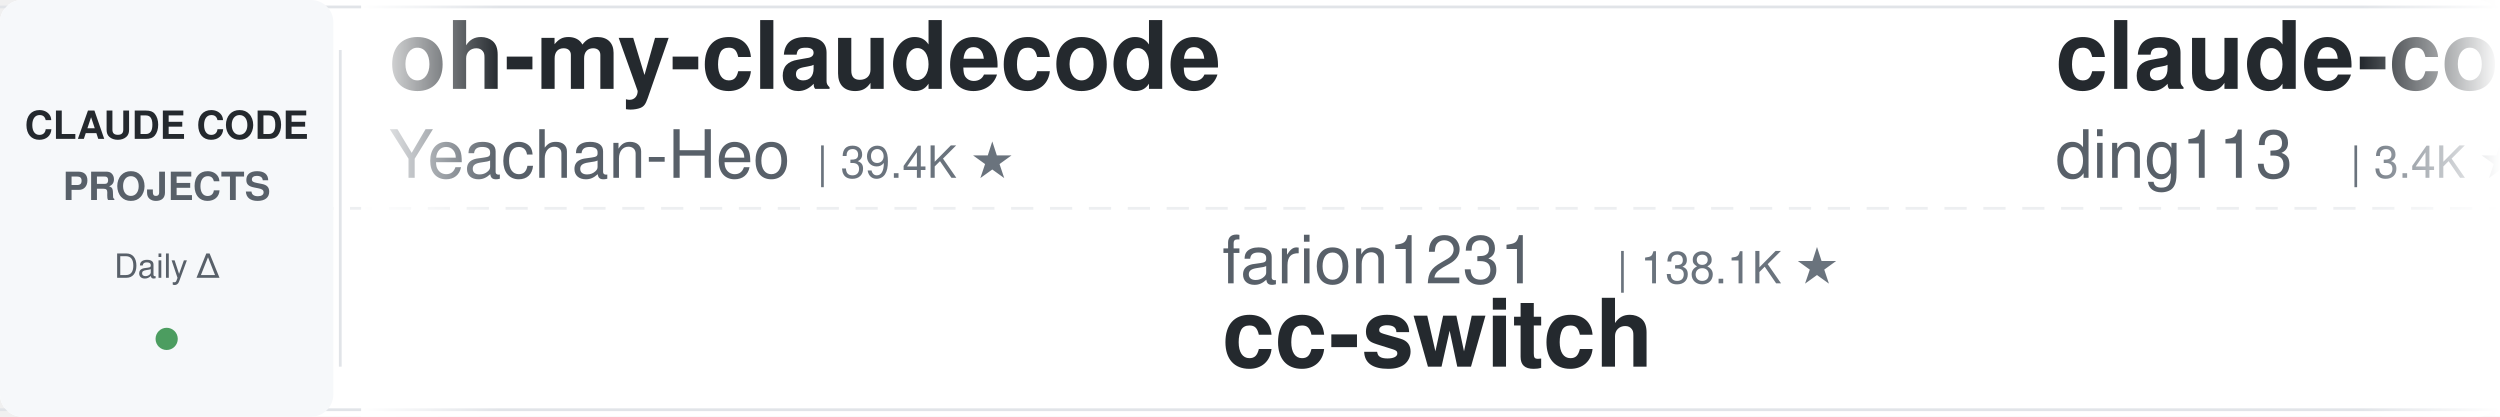
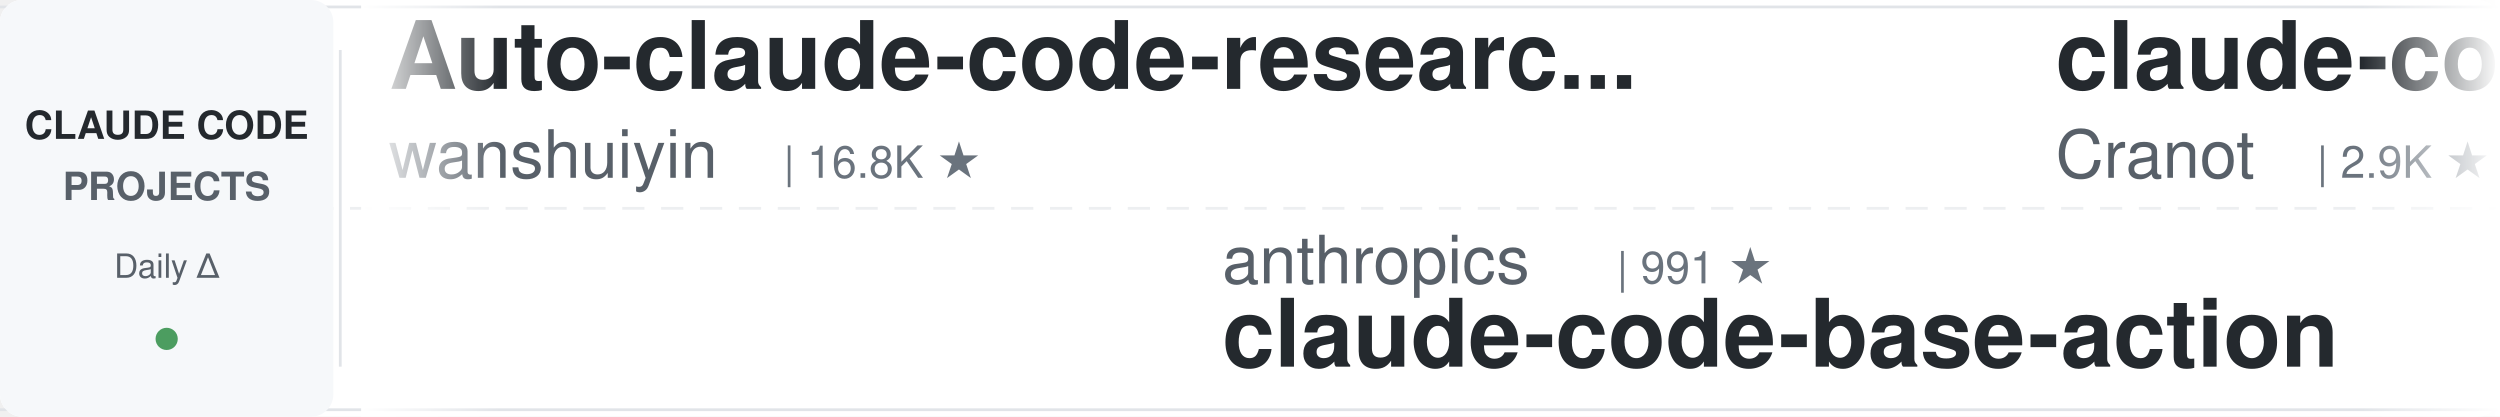
<svg xmlns="http://www.w3.org/2000/svg" width="900" height="150">
  <defs>
    <linearGradient id="leftFade" x1="0%" y1="0%" x2="100%" y2="0%">
      <stop offset="0%" style="stop-color:#ffffff;stop-opacity:1" />
      <stop offset="100%" style="stop-color:#ffffff;stop-opacity:0" />
    </linearGradient>
    <linearGradient id="rightFade" x1="0%" y1="0%" x2="100%" y2="0%">
      <stop offset="0%" style="stop-color:#ffffff;stop-opacity:0" />
      <stop offset="100%" style="stop-color:#ffffff;stop-opacity:1" />
    </linearGradient>
  </defs>
  <rect width="900" height="150" fill="#ffffff" rx="8" />
  <rect x="0" y="2" width="900" height="1" fill="#e1e4e8" />
  <rect x="0" y="147" width="900" height="1" fill="#e1e4e8" />
  <line x1="0" y1="75" x2="900" y2="75" stroke="#e1e4e8" stroke-width="1" stroke-dasharray="8 6" opacity="0.6" />
  <rect x="0" y="0" width="120" height="150" fill="#f6f8fa" rx="8" />
  <text x="60" y="50" font-family="-apple-system, BlinkMacSystemFont, 'Segoe UI', Helvetica, Arial, sans-serif" font-size="14" font-weight="600" fill="#24292e" text-anchor="middle">CLAUDE CODE</text>
  <text x="60" y="72" font-family="-apple-system, BlinkMacSystemFont, 'Segoe UI', Helvetica, Arial, sans-serif" font-size="14" font-weight="600" fill="#586069" text-anchor="middle">PROJECTS</text>
  <text x="60" y="100" font-family="-apple-system, BlinkMacSystemFont, 'Segoe UI', Helvetica, Arial, sans-serif" font-size="12" font-weight="500" fill="#586069" text-anchor="middle">Daily Δ</text>
  <circle cx="60" cy="122" r="4" fill="#22863a" opacity="0.8" />
  <rect x="122" y="18" width="1" height="114" fill="#e1e4e8" />
  <clipPath id="tickerClip">
    <rect x="130" y="0" width="770" height="150" />
  </clipPath>
  <g clip-path="url(#tickerClip)">
    <g id="tickerItems">
      <animateTransform attributeName="transform" attributeType="XML" type="translate" from="0 0" to="-3000 0" dur="54s" repeatCount="indefinite" />
      <g transform="translate(0, 0)">
-         <text x="140" y="32" font-family="-apple-system, BlinkMacSystemFont, 'Segoe UI', Helvetica, Arial, sans-serif" font-size="34" font-weight="600" fill="#24292e">oh-my-claudecode</text>
-         <text x="140" y="64" font-family="-apple-system, BlinkMacSystemFont, 'Segoe UI', Helvetica, Arial, sans-serif" font-size="24" font-weight="400" fill="#586069">Yeachan-Heo</text>
-         <text x="294" y="64" font-family="-apple-system, BlinkMacSystemFont, 'Segoe UI', Helvetica, Arial, sans-serif" font-size="16" font-weight="500" fill="#6a737d">| 39.4K ★</text>
+         <text x="140" y="32" font-family="-apple-system, BlinkMacSystemFont, 'Segoe UI', Helvetica, Arial, sans-serif" font-size="34" font-weight="600" fill="#24292e">Auto-claude-code-researc...</text>
+         <text x="140" y="64" font-family="-apple-system, BlinkMacSystemFont, 'Segoe UI', Helvetica, Arial, sans-serif" font-size="24" font-weight="400" fill="#586069">wanshuiyin</text>
+         <text x="282" y="64" font-family="-apple-system, BlinkMacSystemFont, 'Segoe UI', Helvetica, Arial, sans-serif" font-size="16" font-weight="500" fill="#6a737d">| 16.8K ★</text>
      </g>
      <g transform="translate(300, 0)">
-         <text x="140" y="102" font-family="-apple-system, BlinkMacSystemFont, 'Segoe UI', Helvetica, Arial, sans-serif" font-size="24" font-weight="400" fill="#586069">farion1231</text>
-         <text x="282" y="102" font-family="-apple-system, BlinkMacSystemFont, 'Segoe UI', Helvetica, Arial, sans-serif" font-size="16" font-weight="500" fill="#6a737d">| 138.1K ★</text>
-         <text x="140" y="132" font-family="-apple-system, BlinkMacSystemFont, 'Segoe UI', Helvetica, Arial, sans-serif" font-size="34" font-weight="600" fill="#24292e">cc-switch</text>
+         <text x="140" y="102" font-family="-apple-system, BlinkMacSystemFont, 'Segoe UI', Helvetica, Arial, sans-serif" font-size="24" font-weight="400" fill="#586069">anthropics</text>
+         <text x="282" y="102" font-family="-apple-system, BlinkMacSystemFont, 'Segoe UI', Helvetica, Arial, sans-serif" font-size="16" font-weight="500" fill="#6a737d">| 991 ★</text>
+         <text x="140" y="132" font-family="-apple-system, BlinkMacSystemFont, 'Segoe UI', Helvetica, Arial, sans-serif" font-size="34" font-weight="600" fill="#24292e">claude-code-base-action</text>
      </g>
      <g transform="translate(600, 0)">
-         <text x="140" y="32" font-family="-apple-system, BlinkMacSystemFont, 'Segoe UI', Helvetica, Arial, sans-serif" font-size="34" font-weight="600" fill="#24292e">claude-code-hub</text>
-         <text x="140" y="64" font-family="-apple-system, BlinkMacSystemFont, 'Segoe UI', Helvetica, Arial, sans-serif" font-size="24" font-weight="400" fill="#586069">ding113</text>
-         <text x="246" y="64" font-family="-apple-system, BlinkMacSystemFont, 'Segoe UI', Helvetica, Arial, sans-serif" font-size="16" font-weight="500" fill="#6a737d">| 3.4K ★</text>
+         <text x="140" y="32" font-family="-apple-system, BlinkMacSystemFont, 'Segoe UI', Helvetica, Arial, sans-serif" font-size="34" font-weight="600" fill="#24292e">claude-code-guide</text>
+         <text x="140" y="64" font-family="-apple-system, BlinkMacSystemFont, 'Segoe UI', Helvetica, Arial, sans-serif" font-size="24" font-weight="400" fill="#586069">Cranot</text>
+         <text x="234" y="64" font-family="-apple-system, BlinkMacSystemFont, 'Segoe UI', Helvetica, Arial, sans-serif" font-size="16" font-weight="500" fill="#6a737d">| 2.9K ★</text>
      </g>
      <g transform="translate(900, 0)">
-         <text x="140" y="102" font-family="-apple-system, BlinkMacSystemFont, 'Segoe UI', Helvetica, Arial, sans-serif" font-size="24" font-weight="400" fill="#586069">Chachamaru127</text>
-         <text x="318" y="102" font-family="-apple-system, BlinkMacSystemFont, 'Segoe UI', Helvetica, Arial, sans-serif" font-size="16" font-weight="500" fill="#6a737d">| 3.1K ★</text>
-         <text x="140" y="132" font-family="-apple-system, BlinkMacSystemFont, 'Segoe UI', Helvetica, Arial, sans-serif" font-size="34" font-weight="600" fill="#24292e">claude-code-harness</text>
+         <text x="140" y="102" font-family="-apple-system, BlinkMacSystemFont, 'Segoe UI', Helvetica, Arial, sans-serif" font-size="24" font-weight="400" fill="#586069">VILA-Lab</text>
+         <text x="258" y="102" font-family="-apple-system, BlinkMacSystemFont, 'Segoe UI', Helvetica, Arial, sans-serif" font-size="16" font-weight="500" fill="#6a737d">| 2.1K ★</text>
+         <text x="140" y="132" font-family="-apple-system, BlinkMacSystemFont, 'Segoe UI', Helvetica, Arial, sans-serif" font-size="34" font-weight="600" fill="#24292e">Dive-into-Claude-Code</text>
      </g>
      <g transform="translate(1200, 0)">
-         <text x="140" y="32" font-family="-apple-system, BlinkMacSystemFont, 'Segoe UI', Helvetica, Arial, sans-serif" font-size="34" font-weight="600" fill="#24292e">claude-code-tips</text>
-         <text x="140" y="64" font-family="-apple-system, BlinkMacSystemFont, 'Segoe UI', Helvetica, Arial, sans-serif" font-size="24" font-weight="400" fill="#586069">ykdojo</text>
-         <text x="234" y="64" font-family="-apple-system, BlinkMacSystemFont, 'Segoe UI', Helvetica, Arial, sans-serif" font-size="16" font-weight="500" fill="#6a737d">| 10.2K ★</text>
+         <text x="140" y="32" font-family="-apple-system, BlinkMacSystemFont, 'Segoe UI', Helvetica, Arial, sans-serif" font-size="34" font-weight="600" fill="#24292e">cc-switch</text>
+         <text x="140" y="64" font-family="-apple-system, BlinkMacSystemFont, 'Segoe UI', Helvetica, Arial, sans-serif" font-size="24" font-weight="400" fill="#586069">farion1231</text>
+         <text x="282" y="64" font-family="-apple-system, BlinkMacSystemFont, 'Segoe UI', Helvetica, Arial, sans-serif" font-size="16" font-weight="500" fill="#6a737d">| 138.1K ★</text>
      </g>
      <g transform="translate(1500, 0)">
-         <text x="140" y="102" font-family="-apple-system, BlinkMacSystemFont, 'Segoe UI', Helvetica, Arial, sans-serif" font-size="24" font-weight="400" fill="#586069">Cranot</text>
-         <text x="234" y="102" font-family="-apple-system, BlinkMacSystemFont, 'Segoe UI', Helvetica, Arial, sans-serif" font-size="16" font-weight="500" fill="#6a737d">| 2.9K ★</text>
-         <text x="140" y="132" font-family="-apple-system, BlinkMacSystemFont, 'Segoe UI', Helvetica, Arial, sans-serif" font-size="34" font-weight="600" fill="#24292e">claude-code-guide</text>
+         <text x="140" y="102" font-family="-apple-system, BlinkMacSystemFont, 'Segoe UI', Helvetica, Arial, sans-serif" font-size="24" font-weight="400" fill="#586069">anthropics</text>
+         <text x="282" y="102" font-family="-apple-system, BlinkMacSystemFont, 'Segoe UI', Helvetica, Arial, sans-serif" font-size="16" font-weight="500" fill="#6a737d">| 9.2K ★</text>
+         <text x="140" y="132" font-family="-apple-system, BlinkMacSystemFont, 'Segoe UI', Helvetica, Arial, sans-serif" font-size="34" font-weight="600" fill="#24292e">claude-code-action</text>
      </g>
      <g transform="translate(1800, 0)">
-         <text x="140" y="32" font-family="-apple-system, BlinkMacSystemFont, 'Segoe UI', Helvetica, Arial, sans-serif" font-size="34" font-weight="600" fill="#24292e">claude-code-proxy</text>
-         <text x="140" y="64" font-family="-apple-system, BlinkMacSystemFont, 'Segoe UI', Helvetica, Arial, sans-serif" font-size="24" font-weight="400" fill="#586069">1rgs</text>
-         <text x="210" y="64" font-family="-apple-system, BlinkMacSystemFont, 'Segoe UI', Helvetica, Arial, sans-serif" font-size="16" font-weight="500" fill="#6a737d">| 3.8K ★</text>
+         <text x="140" y="32" font-family="-apple-system, BlinkMacSystemFont, 'Segoe UI', Helvetica, Arial, sans-serif" font-size="34" font-weight="600" fill="#24292e">claude-code-source</text>
+         <text x="140" y="64" font-family="-apple-system, BlinkMacSystemFont, 'Segoe UI', Helvetica, Arial, sans-serif" font-size="24" font-weight="400" fill="#586069">hangsman</text>
+         <text x="258" y="64" font-family="-apple-system, BlinkMacSystemFont, 'Segoe UI', Helvetica, Arial, sans-serif" font-size="16" font-weight="500" fill="#6a737d">| 796 ★</text>
      </g>
      <g transform="translate(2100, 0)">
-         <text x="140" y="102" font-family="-apple-system, BlinkMacSystemFont, 'Segoe UI', Helvetica, Arial, sans-serif" font-size="24" font-weight="400" fill="#586069">nicedreamzapp</text>
-         <text x="318" y="102" font-family="-apple-system, BlinkMacSystemFont, 'Segoe UI', Helvetica, Arial, sans-serif" font-size="16" font-weight="500" fill="#6a737d">| 3.3K ★</text>
-         <text x="140" y="132" font-family="-apple-system, BlinkMacSystemFont, 'Segoe UI', Helvetica, Arial, sans-serif" font-size="34" font-weight="600" fill="#24292e">claude-code-local</text>
+         <text x="140" y="102" font-family="-apple-system, BlinkMacSystemFont, 'Segoe UI', Helvetica, Arial, sans-serif" font-size="24" font-weight="400" fill="#586069">affaan-m</text>
+         <text x="258" y="102" font-family="-apple-system, BlinkMacSystemFont, 'Segoe UI', Helvetica, Arial, sans-serif" font-size="16" font-weight="500" fill="#6a737d">| 269.0K ★</text>
+         <text x="140" y="132" font-family="-apple-system, BlinkMacSystemFont, 'Segoe UI', Helvetica, Arial, sans-serif" font-size="34" font-weight="600" fill="#24292e">ECC</text>
      </g>
      <g transform="translate(2400, 0)">
-         <text x="140" y="32" font-family="-apple-system, BlinkMacSystemFont, 'Segoe UI', Helvetica, Arial, sans-serif" font-size="34" font-weight="600" fill="#24292e">claude-code-cli</text>
-         <text x="140" y="64" font-family="-apple-system, BlinkMacSystemFont, 'Segoe UI', Helvetica, Arial, sans-serif" font-size="24" font-weight="400" fill="#586069">huangserva</text>
-         <text x="282" y="64" font-family="-apple-system, BlinkMacSystemFont, 'Segoe UI', Helvetica, Arial, sans-serif" font-size="16" font-weight="500" fill="#6a737d">| 630 ★</text>
+         <text x="140" y="32" font-family="-apple-system, BlinkMacSystemFont, 'Segoe UI', Helvetica, Arial, sans-serif" font-size="34" font-weight="600" fill="#24292e">system_prompts_leaks</text>
+         <text x="140" y="64" font-family="-apple-system, BlinkMacSystemFont, 'Segoe UI', Helvetica, Arial, sans-serif" font-size="24" font-weight="400" fill="#586069">asgeirtj</text>
+         <text x="258" y="64" font-family="-apple-system, BlinkMacSystemFont, 'Segoe UI', Helvetica, Arial, sans-serif" font-size="16" font-weight="500" fill="#6a737d">| 68.5K ★</text>
      </g>
      <g transform="translate(2700, 0)">
-         <text x="140" y="102" font-family="-apple-system, BlinkMacSystemFont, 'Segoe UI', Helvetica, Arial, sans-serif" font-size="24" font-weight="400" fill="#586069">diet103</text>
-         <text x="246" y="102" font-family="-apple-system, BlinkMacSystemFont, 'Segoe UI', Helvetica, Arial, sans-serif" font-size="16" font-weight="500" fill="#6a737d">| 10.0K ★</text>
-         <text x="140" y="132" font-family="-apple-system, BlinkMacSystemFont, 'Segoe UI', Helvetica, Arial, sans-serif" font-size="34" font-weight="600" fill="#24292e">claude-code-infrastructu...</text>
+         <text x="140" y="102" font-family="-apple-system, BlinkMacSystemFont, 'Segoe UI', Helvetica, Arial, sans-serif" font-size="24" font-weight="400" fill="#586069">VoltAgent</text>
+         <text x="270" y="102" font-family="-apple-system, BlinkMacSystemFont, 'Segoe UI', Helvetica, Arial, sans-serif" font-size="16" font-weight="500" fill="#6a737d">| 25.4K ★</text>
+         <text x="140" y="132" font-family="-apple-system, BlinkMacSystemFont, 'Segoe UI', Helvetica, Arial, sans-serif" font-size="34" font-weight="600" fill="#24292e">awesome-claude-code-suba...</text>
      </g>
      <g transform="translate(3000, 0)">
-         <text x="140" y="32" font-family="-apple-system, BlinkMacSystemFont, 'Segoe UI', Helvetica, Arial, sans-serif" font-size="34" font-weight="600" fill="#24292e">oh-my-claudecode</text>
-         <text x="140" y="64" font-family="-apple-system, BlinkMacSystemFont, 'Segoe UI', Helvetica, Arial, sans-serif" font-size="24" font-weight="400" fill="#586069">Yeachan-Heo</text>
-         <text x="294" y="64" font-family="-apple-system, BlinkMacSystemFont, 'Segoe UI', Helvetica, Arial, sans-serif" font-size="16" font-weight="500" fill="#6a737d">| 39.4K ★</text>
+         <text x="140" y="32" font-family="-apple-system, BlinkMacSystemFont, 'Segoe UI', Helvetica, Arial, sans-serif" font-size="34" font-weight="600" fill="#24292e">Auto-claude-code-researc...</text>
+         <text x="140" y="64" font-family="-apple-system, BlinkMacSystemFont, 'Segoe UI', Helvetica, Arial, sans-serif" font-size="24" font-weight="400" fill="#586069">wanshuiyin</text>
+         <text x="282" y="64" font-family="-apple-system, BlinkMacSystemFont, 'Segoe UI', Helvetica, Arial, sans-serif" font-size="16" font-weight="500" fill="#6a737d">| 16.8K ★</text>
      </g>
      <g transform="translate(3300, 0)">
-         <text x="140" y="102" font-family="-apple-system, BlinkMacSystemFont, 'Segoe UI', Helvetica, Arial, sans-serif" font-size="24" font-weight="400" fill="#586069">farion1231</text>
-         <text x="282" y="102" font-family="-apple-system, BlinkMacSystemFont, 'Segoe UI', Helvetica, Arial, sans-serif" font-size="16" font-weight="500" fill="#6a737d">| 138.1K ★</text>
-         <text x="140" y="132" font-family="-apple-system, BlinkMacSystemFont, 'Segoe UI', Helvetica, Arial, sans-serif" font-size="34" font-weight="600" fill="#24292e">cc-switch</text>
+         <text x="140" y="102" font-family="-apple-system, BlinkMacSystemFont, 'Segoe UI', Helvetica, Arial, sans-serif" font-size="24" font-weight="400" fill="#586069">anthropics</text>
+         <text x="282" y="102" font-family="-apple-system, BlinkMacSystemFont, 'Segoe UI', Helvetica, Arial, sans-serif" font-size="16" font-weight="500" fill="#6a737d">| 991 ★</text>
+         <text x="140" y="132" font-family="-apple-system, BlinkMacSystemFont, 'Segoe UI', Helvetica, Arial, sans-serif" font-size="34" font-weight="600" fill="#24292e">claude-code-base-action</text>
      </g>
      <g transform="translate(3600, 0)">
-         <text x="140" y="32" font-family="-apple-system, BlinkMacSystemFont, 'Segoe UI', Helvetica, Arial, sans-serif" font-size="34" font-weight="600" fill="#24292e">claude-code-hub</text>
-         <text x="140" y="64" font-family="-apple-system, BlinkMacSystemFont, 'Segoe UI', Helvetica, Arial, sans-serif" font-size="24" font-weight="400" fill="#586069">ding113</text>
-         <text x="246" y="64" font-family="-apple-system, BlinkMacSystemFont, 'Segoe UI', Helvetica, Arial, sans-serif" font-size="16" font-weight="500" fill="#6a737d">| 3.4K ★</text>
+         <text x="140" y="32" font-family="-apple-system, BlinkMacSystemFont, 'Segoe UI', Helvetica, Arial, sans-serif" font-size="34" font-weight="600" fill="#24292e">claude-code-guide</text>
+         <text x="140" y="64" font-family="-apple-system, BlinkMacSystemFont, 'Segoe UI', Helvetica, Arial, sans-serif" font-size="24" font-weight="400" fill="#586069">Cranot</text>
+         <text x="234" y="64" font-family="-apple-system, BlinkMacSystemFont, 'Segoe UI', Helvetica, Arial, sans-serif" font-size="16" font-weight="500" fill="#6a737d">| 2.9K ★</text>
      </g>
      <g transform="translate(3900, 0)">
-         <text x="140" y="102" font-family="-apple-system, BlinkMacSystemFont, 'Segoe UI', Helvetica, Arial, sans-serif" font-size="24" font-weight="400" fill="#586069">Chachamaru127</text>
-         <text x="318" y="102" font-family="-apple-system, BlinkMacSystemFont, 'Segoe UI', Helvetica, Arial, sans-serif" font-size="16" font-weight="500" fill="#6a737d">| 3.1K ★</text>
-         <text x="140" y="132" font-family="-apple-system, BlinkMacSystemFont, 'Segoe UI', Helvetica, Arial, sans-serif" font-size="34" font-weight="600" fill="#24292e">claude-code-harness</text>
+         <text x="140" y="102" font-family="-apple-system, BlinkMacSystemFont, 'Segoe UI', Helvetica, Arial, sans-serif" font-size="24" font-weight="400" fill="#586069">VILA-Lab</text>
+         <text x="258" y="102" font-family="-apple-system, BlinkMacSystemFont, 'Segoe UI', Helvetica, Arial, sans-serif" font-size="16" font-weight="500" fill="#6a737d">| 2.1K ★</text>
+         <text x="140" y="132" font-family="-apple-system, BlinkMacSystemFont, 'Segoe UI', Helvetica, Arial, sans-serif" font-size="34" font-weight="600" fill="#24292e">Dive-into-Claude-Code</text>
      </g>
    </g>
  </g>
  <rect x="130" y="0" width="50" height="150" fill="url(#leftFade)" />
  <rect x="850" y="0" width="50" height="150" fill="url(#rightFade)" />
</svg>
